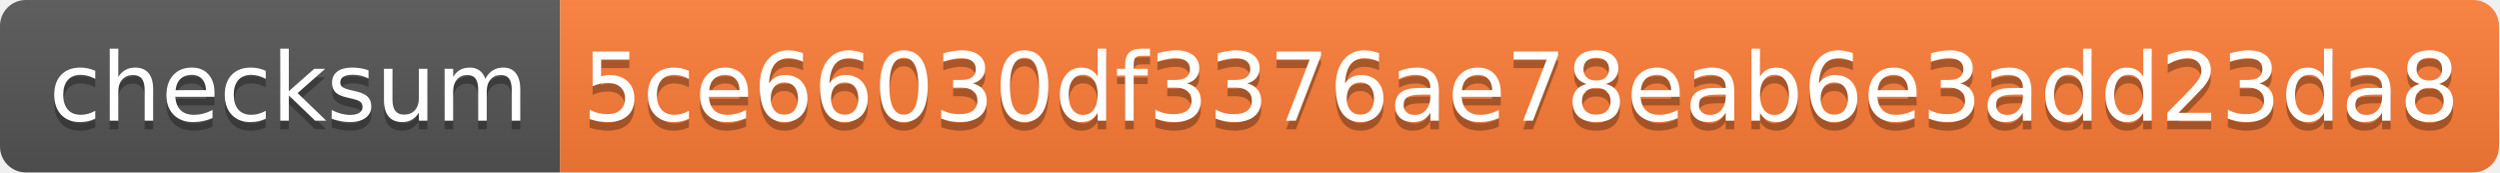
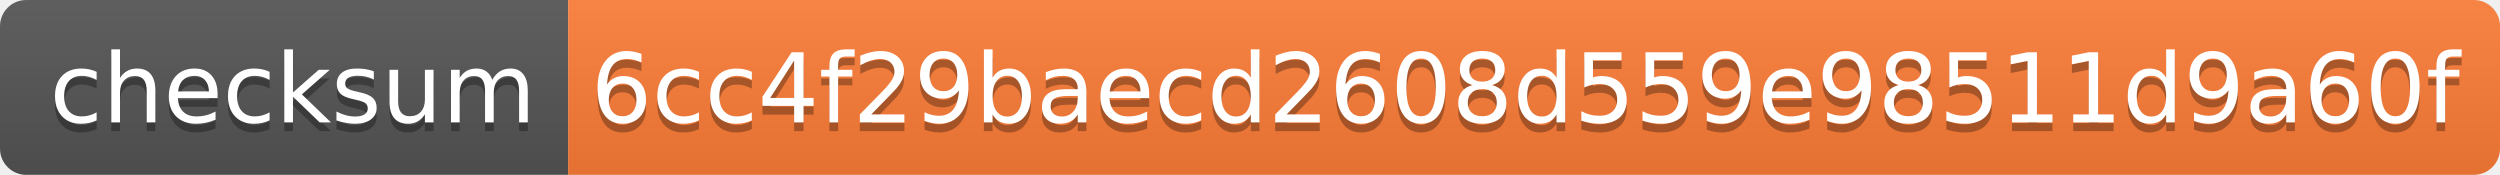
- <svg xmlns="http://www.w3.org/2000/svg" width="290" height="20" role="img" aria-label="checksum: 5ce66030df3376ae78eab6e3add23da8">
+ <svg xmlns="http://www.w3.org/2000/svg" width="286" height="20" role="img" aria-label="checksum: 6cc4f29baecd2608d559e98511d9a60f">
  <linearGradient id="s" x2="0" y2="100%">
    <stop offset="0" stop-color="#bbb" stop-opacity=".1" />
    <stop offset="1" stop-opacity=".1" />
  </linearGradient>
  <clipPath id="r">
-     <rect width="290" height="20" rx="3" fill="#fff" />
+     <rect width="286" height="20" rx="3" fill="#fff" />
  </clipPath>
  <g clip-path="url(#r)">
    <rect width="65" height="20" fill="#555" />
-     <rect x="65" width="225" height="20" fill="#fe7d37" />
-     <rect width="290" height="20" fill="url(#s)" />
+     <rect x="65" width="221" height="20" fill="#fe7d37" />
+     <rect width="286" height="20" fill="url(#s)" />
  </g>
  <g fill="#fff" text-anchor="middle" font-family="Verdana,Geneva,DejaVu Sans,sans-serif" text-rendering="geometricPrecision" font-size="110">
    <text aria-hidden="true" x="335" y="150" fill="#010101" fill-opacity=".3" transform="scale(.1)" textLength="550">checksum</text>
    <text x="335" y="140" transform="scale(.1)" fill="#fff" textLength="550">checksum</text>
-     <text aria-hidden="true" x="1765" y="150" fill="#010101" fill-opacity=".3" transform="scale(.1)" textLength="2150">5ce66030df3376ae78eab6e3add23da8</text>
-     <text x="1765" y="140" transform="scale(.1)" fill="#fff" textLength="2150">5ce66030df3376ae78eab6e3add23da8</text>
+     <text aria-hidden="true" x="1745" y="150" fill="#010101" fill-opacity=".3" transform="scale(.1)" textLength="2110">6cc4f29baecd2608d559e98511d9a60f</text>
+     <text x="1745" y="140" transform="scale(.1)" fill="#fff" textLength="2110">6cc4f29baecd2608d559e98511d9a60f</text>
  </g>
</svg>
